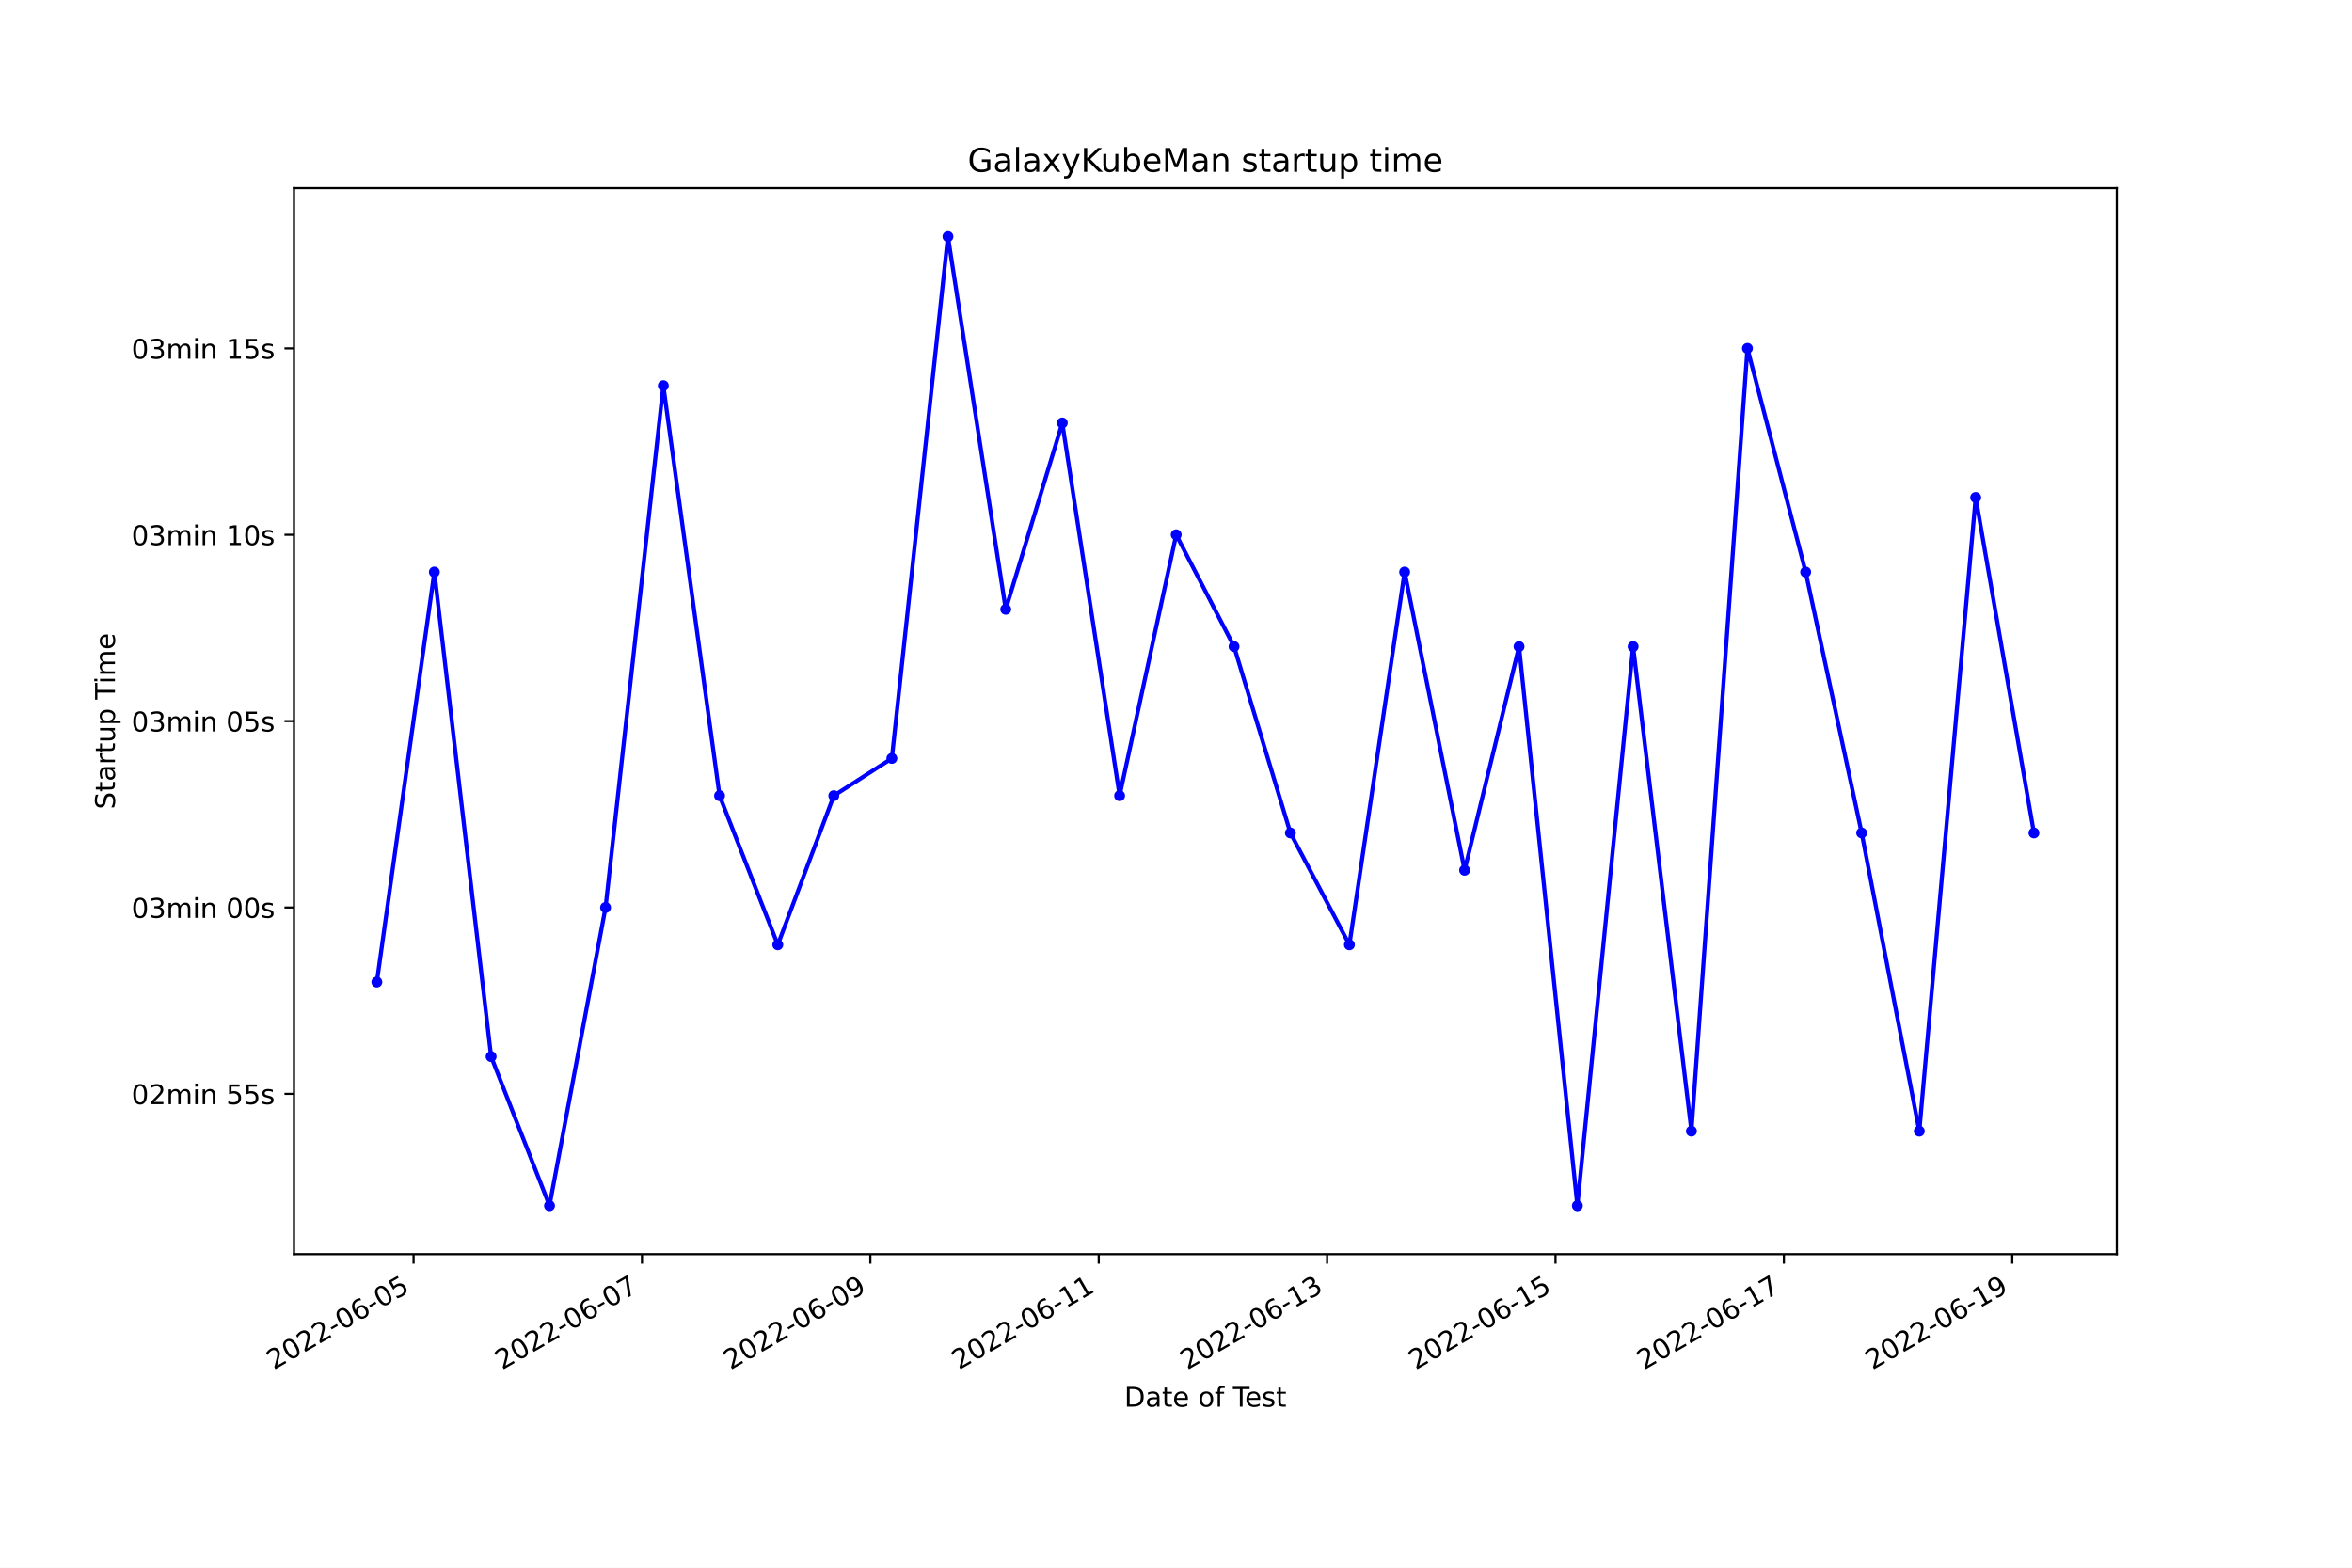
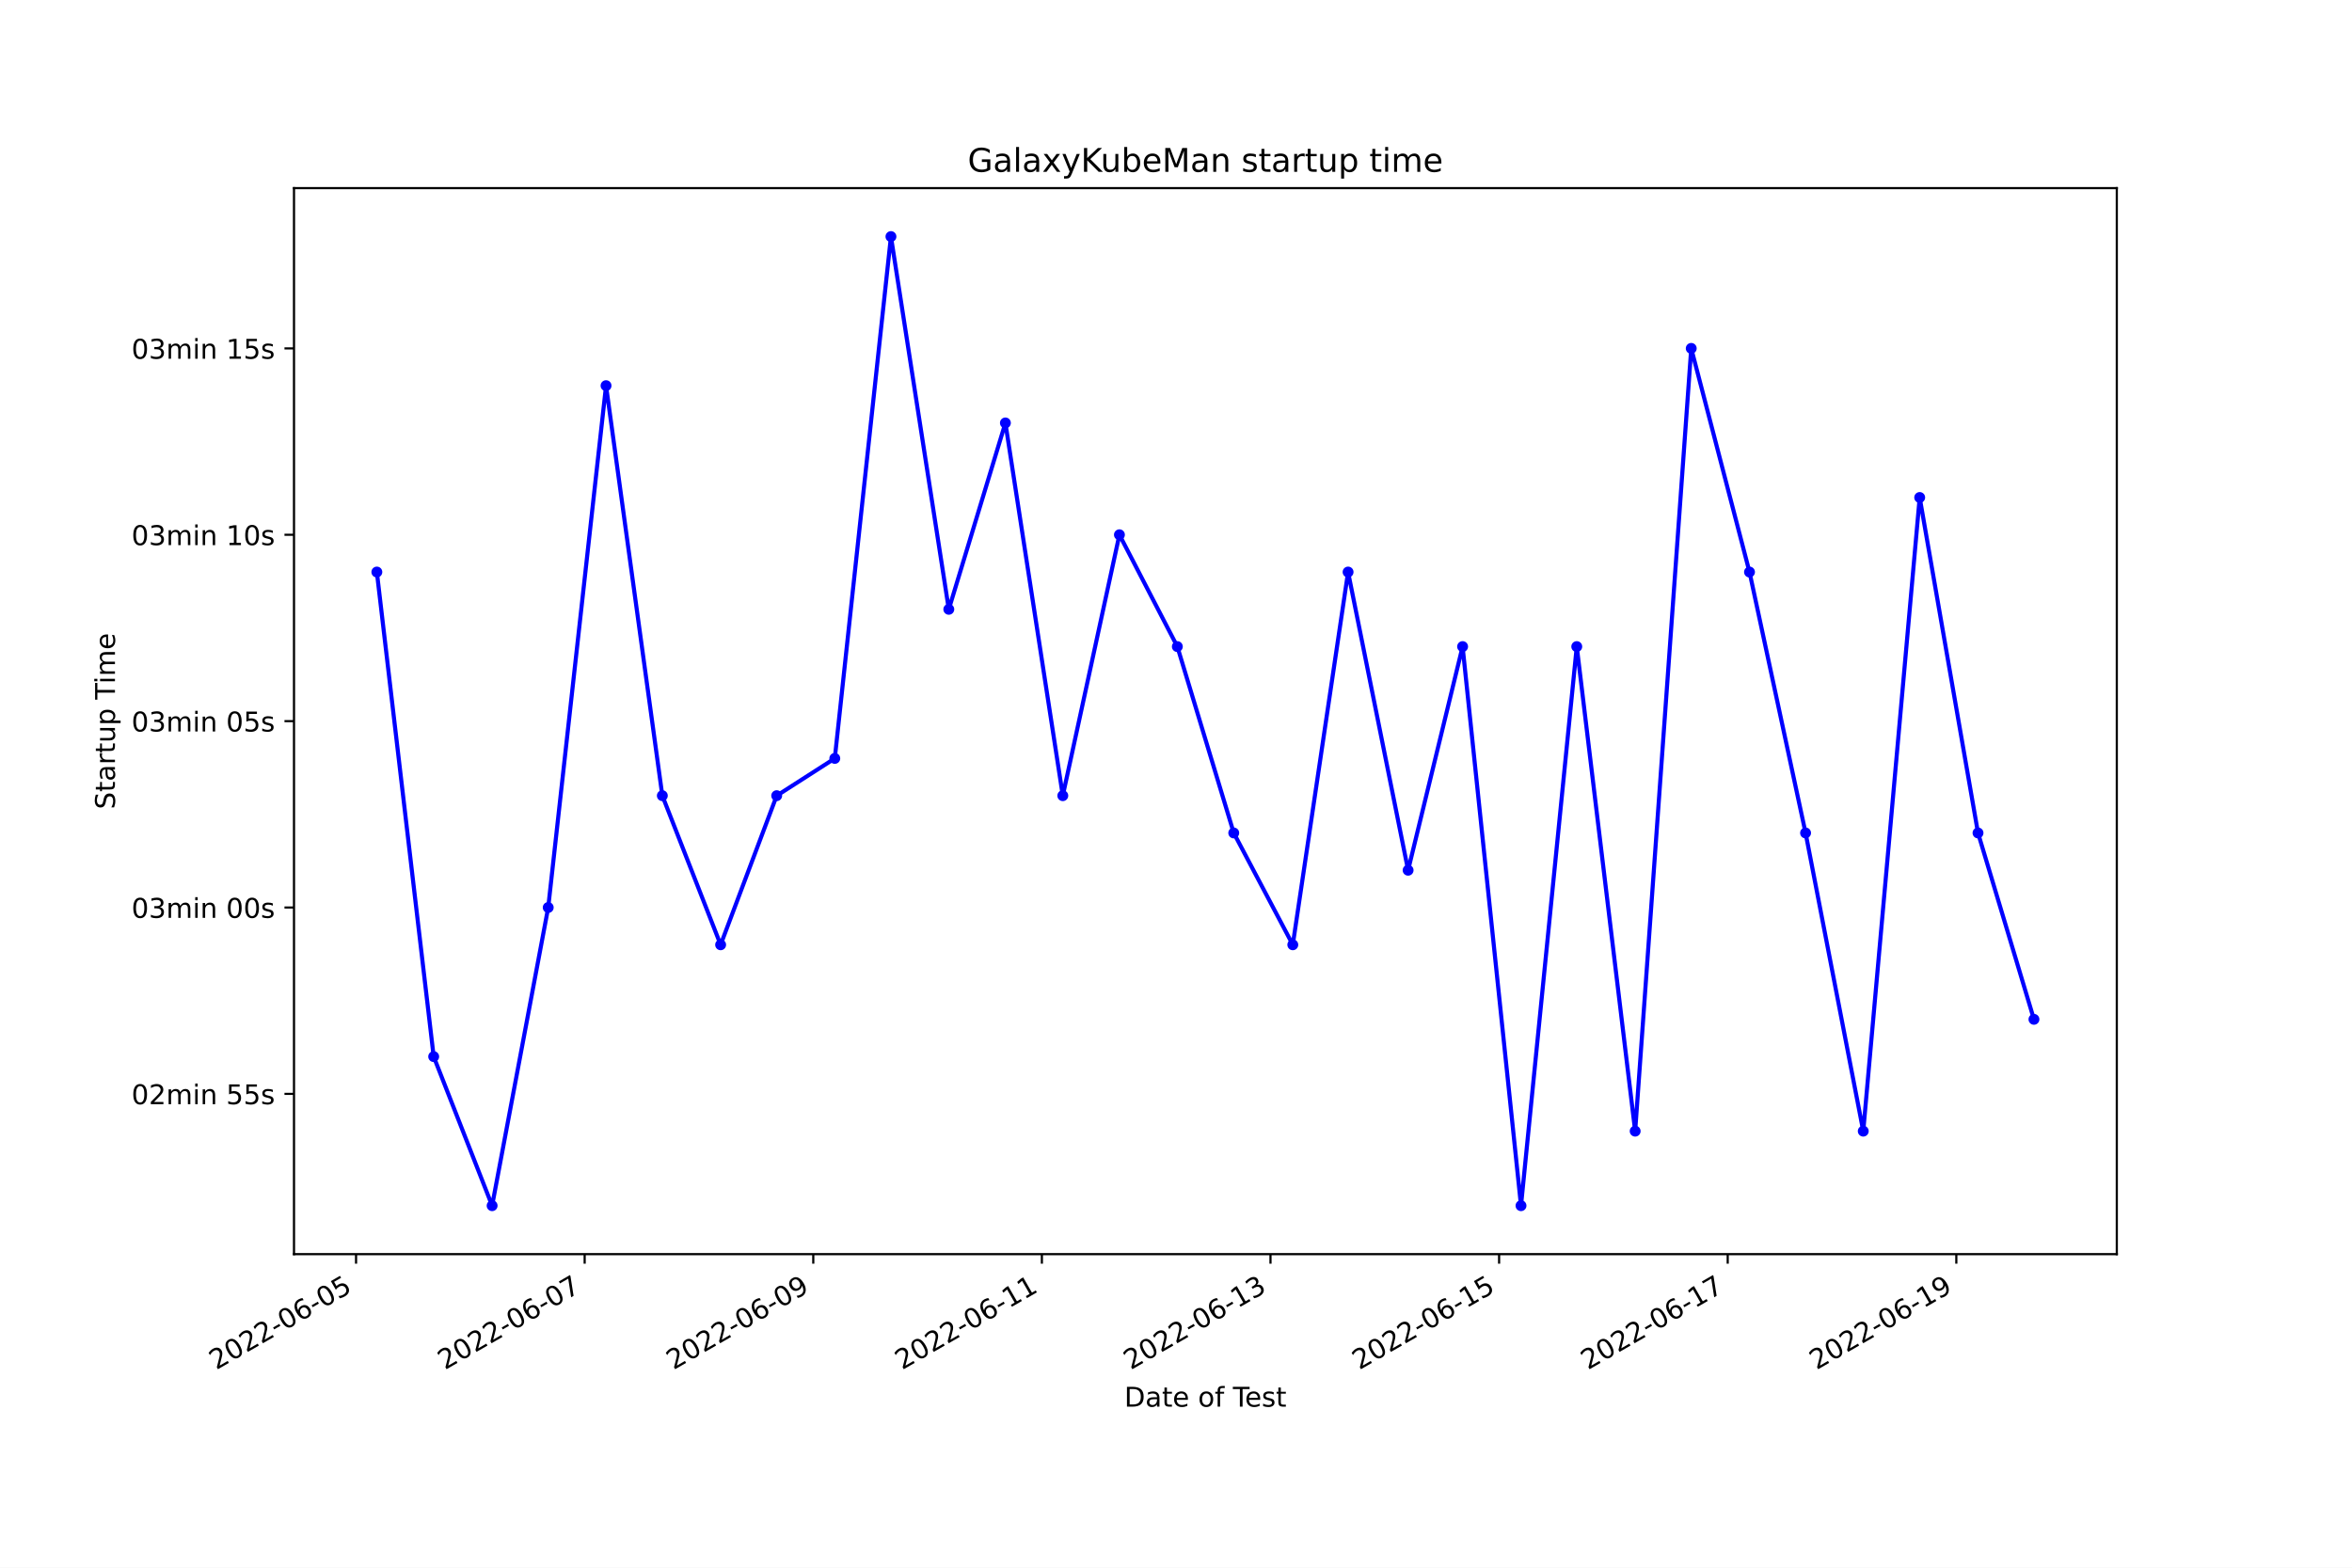
<svg xmlns="http://www.w3.org/2000/svg" xmlns:xlink="http://www.w3.org/1999/xlink" width="864pt" height="576pt" viewBox="0 0 864 576" version="1.1">
  <defs>
    <style type="text/css">*{stroke-linejoin: round; stroke-linecap: butt}</style>
  </defs>
  <g id="figure_1">
    <g id="patch_1">
      <path d="M 0 576  L 864 576  L 864 0  L 0 0  z " style="fill: #ffffff" />
    </g>
    <g id="axes_1">
      <g id="patch_2">
        <path d="M 108 460.8  L 777.6 460.8  L 777.6 69.12  L 108 69.12  z " style="fill: #ffffff" />
      </g>
      <g id="matplotlib.axis_1">
        <g id="xtick_1">
          <g id="line2d_1">
            <defs>
-               <path id="ma4896a0c4b" d="M 0 0  L 0 3.5  " style="stroke: #000000; stroke-width: 0.8" />
+               <path id="m09d4aee0cc" d="M 0 0  L 0 3.5  " style="stroke: #000000; stroke-width: 0.8" />
            </defs>
            <g>
-               <use xlink:href="#ma4896a0c4b" x="151.924" y="460.8" style="stroke: #000000; stroke-width: 0.8" />
+               <use xlink:href="#m09d4aee0cc" x="130.795" y="460.8" style="stroke: #000000; stroke-width: 0.8" />
            </g>
          </g>
          <g id="text_1">
-             <g transform="translate(100.5545 503.4383)rotate(-30)scale(0.1 -0.1)">
+             <g transform="translate(79.4257 503.4383)rotate(-30)scale(0.1 -0.1)">
              <defs>
                <path id="DejaVuSans-32" d="M 1228 531  L 3431 531  L 3431 0  L 469 0  L 469 531  Q 828 903 1448 1529  Q 2069 2156 2228 2338  Q 2531 2678 2651 2914  Q 2772 3150 2772 3378  Q 2772 3750 2511 3984  Q 2250 4219 1831 4219  Q 1534 4219 1204 4116  Q 875 4013 500 3803  L 500 4441  Q 881 4594 1212 4672  Q 1544 4750 1819 4750  Q 2544 4750 2975 4387  Q 3406 4025 3406 3419  Q 3406 3131 3298 2873  Q 3191 2616 2906 2266  Q 2828 2175 2409 1742  Q 1991 1309 1228 531  z " transform="scale(0.015625)" />
                <path id="DejaVuSans-30" d="M 2034 4250  Q 1547 4250 1301 3770  Q 1056 3291 1056 2328  Q 1056 1369 1301 889  Q 1547 409 2034 409  Q 2525 409 2770 889  Q 3016 1369 3016 2328  Q 3016 3291 2770 3770  Q 2525 4250 2034 4250  z M 2034 4750  Q 2819 4750 3233 4129  Q 3647 3509 3647 2328  Q 3647 1150 3233 529  Q 2819 -91 2034 -91  Q 1250 -91 836 529  Q 422 1150 422 2328  Q 422 3509 836 4129  Q 1250 4750 2034 4750  z " transform="scale(0.015625)" />
                <path id="DejaVuSans-2d" d="M 313 2009  L 1997 2009  L 1997 1497  L 313 1497  L 313 2009  z " transform="scale(0.015625)" />
                <path id="DejaVuSans-36" d="M 2113 2584  Q 1688 2584 1439 2293  Q 1191 2003 1191 1497  Q 1191 994 1439 701  Q 1688 409 2113 409  Q 2538 409 2786 701  Q 3034 994 3034 1497  Q 3034 2003 2786 2293  Q 2538 2584 2113 2584  z M 3366 4563  L 3366 3988  Q 3128 4100 2886 4159  Q 2644 4219 2406 4219  Q 1781 4219 1451 3797  Q 1122 3375 1075 2522  Q 1259 2794 1537 2939  Q 1816 3084 2150 3084  Q 2853 3084 3261 2657  Q 3669 2231 3669 1497  Q 3669 778 3244 343  Q 2819 -91 2113 -91  Q 1303 -91 875 529  Q 447 1150 447 2328  Q 447 3434 972 4092  Q 1497 4750 2381 4750  Q 2619 4750 2861 4703  Q 3103 4656 3366 4563  z " transform="scale(0.015625)" />
                <path id="DejaVuSans-35" d="M 691 4666  L 3169 4666  L 3169 4134  L 1269 4134  L 1269 2991  Q 1406 3038 1543 3061  Q 1681 3084 1819 3084  Q 2600 3084 3056 2656  Q 3513 2228 3513 1497  Q 3513 744 3044 326  Q 2575 -91 1722 -91  Q 1428 -91 1123 -41  Q 819 9 494 109  L 494 744  Q 775 591 1075 516  Q 1375 441 1709 441  Q 2250 441 2565 725  Q 2881 1009 2881 1497  Q 2881 1984 2565 2268  Q 2250 2553 1709 2553  Q 1456 2553 1204 2497  Q 953 2441 691 2322  L 691 4666  z " transform="scale(0.015625)" />
              </defs>
              <use xlink:href="#DejaVuSans-32" />
              <use xlink:href="#DejaVuSans-30" x="63.623" />
              <use xlink:href="#DejaVuSans-32" x="127.246" />
              <use xlink:href="#DejaVuSans-32" x="190.869" />
              <use xlink:href="#DejaVuSans-2d" x="254.492" />
              <use xlink:href="#DejaVuSans-30" x="290.576" />
              <use xlink:href="#DejaVuSans-36" x="354.199" />
              <use xlink:href="#DejaVuSans-2d" x="417.822" />
              <use xlink:href="#DejaVuSans-30" x="453.906" />
              <use xlink:href="#DejaVuSans-35" x="517.529" />
            </g>
          </g>
        </g>
        <g id="xtick_2">
          <g id="line2d_2">
            <g>
-               <use xlink:href="#ma4896a0c4b" x="235.821" y="460.8" style="stroke: #000000; stroke-width: 0.8" />
+               <use xlink:href="#m09d4aee0cc" x="214.774" y="460.8" style="stroke: #000000; stroke-width: 0.8" />
            </g>
          </g>
          <g id="text_2">
-             <g transform="translate(184.4512 503.4383)rotate(-30)scale(0.1 -0.1)">
+             <g transform="translate(163.4046 503.4383)rotate(-30)scale(0.1 -0.1)">
              <defs>
                <path id="DejaVuSans-37" d="M 525 4666  L 3525 4666  L 3525 4397  L 1831 0  L 1172 0  L 2766 4134  L 525 4134  L 525 4666  z " transform="scale(0.015625)" />
              </defs>
              <use xlink:href="#DejaVuSans-32" />
              <use xlink:href="#DejaVuSans-30" x="63.623" />
              <use xlink:href="#DejaVuSans-32" x="127.246" />
              <use xlink:href="#DejaVuSans-32" x="190.869" />
              <use xlink:href="#DejaVuSans-2d" x="254.492" />
              <use xlink:href="#DejaVuSans-30" x="290.576" />
              <use xlink:href="#DejaVuSans-36" x="354.199" />
              <use xlink:href="#DejaVuSans-2d" x="417.822" />
              <use xlink:href="#DejaVuSans-30" x="453.906" />
              <use xlink:href="#DejaVuSans-37" x="517.529" />
            </g>
          </g>
        </g>
        <g id="xtick_3">
          <g id="line2d_3">
            <g>
-               <use xlink:href="#ma4896a0c4b" x="319.717" y="460.8" style="stroke: #000000; stroke-width: 0.8" />
+               <use xlink:href="#m09d4aee0cc" x="298.753" y="460.8" style="stroke: #000000; stroke-width: 0.8" />
            </g>
          </g>
          <g id="text_3">
-             <g transform="translate(268.3478 503.4383)rotate(-30)scale(0.1 -0.1)">
+             <g transform="translate(247.3836 503.4383)rotate(-30)scale(0.1 -0.1)">
              <defs>
                <path id="DejaVuSans-39" d="M 703 97  L 703 672  Q 941 559 1184 500  Q 1428 441 1663 441  Q 2288 441 2617 861  Q 2947 1281 2994 2138  Q 2813 1869 2534 1725  Q 2256 1581 1919 1581  Q 1219 1581 811 2004  Q 403 2428 403 3163  Q 403 3881 828 4315  Q 1253 4750 1959 4750  Q 2769 4750 3195 4129  Q 3622 3509 3622 2328  Q 3622 1225 3098 567  Q 2575 -91 1691 -91  Q 1453 -91 1209 -44  Q 966 3 703 97  z M 1959 2075  Q 2384 2075 2632 2365  Q 2881 2656 2881 3163  Q 2881 3666 2632 3958  Q 2384 4250 1959 4250  Q 1534 4250 1286 3958  Q 1038 3666 1038 3163  Q 1038 2656 1286 2365  Q 1534 2075 1959 2075  z " transform="scale(0.015625)" />
              </defs>
              <use xlink:href="#DejaVuSans-32" />
              <use xlink:href="#DejaVuSans-30" x="63.623" />
              <use xlink:href="#DejaVuSans-32" x="127.246" />
              <use xlink:href="#DejaVuSans-32" x="190.869" />
              <use xlink:href="#DejaVuSans-2d" x="254.492" />
              <use xlink:href="#DejaVuSans-30" x="290.576" />
              <use xlink:href="#DejaVuSans-36" x="354.199" />
              <use xlink:href="#DejaVuSans-2d" x="417.822" />
              <use xlink:href="#DejaVuSans-30" x="453.906" />
              <use xlink:href="#DejaVuSans-39" x="517.529" />
            </g>
          </g>
        </g>
        <g id="xtick_4">
          <g id="line2d_4">
            <g>
-               <use xlink:href="#ma4896a0c4b" x="403.614" y="460.8" style="stroke: #000000; stroke-width: 0.8" />
+               <use xlink:href="#m09d4aee0cc" x="382.732" y="460.8" style="stroke: #000000; stroke-width: 0.8" />
            </g>
          </g>
          <g id="text_4">
-             <g transform="translate(352.2445 503.4383)rotate(-30)scale(0.1 -0.1)">
+             <g transform="translate(331.3625 503.4383)rotate(-30)scale(0.1 -0.1)">
              <defs>
                <path id="DejaVuSans-31" d="M 794 531  L 1825 531  L 1825 4091  L 703 3866  L 703 4441  L 1819 4666  L 2450 4666  L 2450 531  L 3481 531  L 3481 0  L 794 0  L 794 531  z " transform="scale(0.015625)" />
              </defs>
              <use xlink:href="#DejaVuSans-32" />
              <use xlink:href="#DejaVuSans-30" x="63.623" />
              <use xlink:href="#DejaVuSans-32" x="127.246" />
              <use xlink:href="#DejaVuSans-32" x="190.869" />
              <use xlink:href="#DejaVuSans-2d" x="254.492" />
              <use xlink:href="#DejaVuSans-30" x="290.576" />
              <use xlink:href="#DejaVuSans-36" x="354.199" />
              <use xlink:href="#DejaVuSans-2d" x="417.822" />
              <use xlink:href="#DejaVuSans-31" x="453.906" />
              <use xlink:href="#DejaVuSans-31" x="517.529" />
            </g>
          </g>
        </g>
        <g id="xtick_5">
          <g id="line2d_5">
            <g>
-               <use xlink:href="#ma4896a0c4b" x="487.511" y="460.8" style="stroke: #000000; stroke-width: 0.8" />
+               <use xlink:href="#m09d4aee0cc" x="466.711" y="460.8" style="stroke: #000000; stroke-width: 0.8" />
            </g>
          </g>
          <g id="text_5">
-             <g transform="translate(436.1412 503.4383)rotate(-30)scale(0.1 -0.1)">
+             <g transform="translate(415.3415 503.4383)rotate(-30)scale(0.1 -0.1)">
              <defs>
                <path id="DejaVuSans-33" d="M 2597 2516  Q 3050 2419 3304 2112  Q 3559 1806 3559 1356  Q 3559 666 3084 287  Q 2609 -91 1734 -91  Q 1441 -91 1130 -33  Q 819 25 488 141  L 488 750  Q 750 597 1062 519  Q 1375 441 1716 441  Q 2309 441 2620 675  Q 2931 909 2931 1356  Q 2931 1769 2642 2001  Q 2353 2234 1838 2234  L 1294 2234  L 1294 2753  L 1863 2753  Q 2328 2753 2575 2939  Q 2822 3125 2822 3475  Q 2822 3834 2567 4026  Q 2313 4219 1838 4219  Q 1578 4219 1281 4162  Q 984 4106 628 3988  L 628 4550  Q 988 4650 1302 4700  Q 1616 4750 1894 4750  Q 2613 4750 3031 4423  Q 3450 4097 3450 3541  Q 3450 3153 3228 2886  Q 3006 2619 2597 2516  z " transform="scale(0.015625)" />
              </defs>
              <use xlink:href="#DejaVuSans-32" />
              <use xlink:href="#DejaVuSans-30" x="63.623" />
              <use xlink:href="#DejaVuSans-32" x="127.246" />
              <use xlink:href="#DejaVuSans-32" x="190.869" />
              <use xlink:href="#DejaVuSans-2d" x="254.492" />
              <use xlink:href="#DejaVuSans-30" x="290.576" />
              <use xlink:href="#DejaVuSans-36" x="354.199" />
              <use xlink:href="#DejaVuSans-2d" x="417.822" />
              <use xlink:href="#DejaVuSans-31" x="453.906" />
              <use xlink:href="#DejaVuSans-33" x="517.529" />
            </g>
          </g>
        </g>
        <g id="xtick_6">
          <g id="line2d_6">
            <g>
-               <use xlink:href="#ma4896a0c4b" x="571.407" y="460.8" style="stroke: #000000; stroke-width: 0.8" />
+               <use xlink:href="#m09d4aee0cc" x="550.69" y="460.8" style="stroke: #000000; stroke-width: 0.8" />
            </g>
          </g>
          <g id="text_6">
-             <g transform="translate(520.0379 503.4383)rotate(-30)scale(0.1 -0.1)">
+             <g transform="translate(499.3204 503.4383)rotate(-30)scale(0.1 -0.1)">
              <use xlink:href="#DejaVuSans-32" />
              <use xlink:href="#DejaVuSans-30" x="63.623" />
              <use xlink:href="#DejaVuSans-32" x="127.246" />
              <use xlink:href="#DejaVuSans-32" x="190.869" />
              <use xlink:href="#DejaVuSans-2d" x="254.492" />
              <use xlink:href="#DejaVuSans-30" x="290.576" />
              <use xlink:href="#DejaVuSans-36" x="354.199" />
              <use xlink:href="#DejaVuSans-2d" x="417.822" />
              <use xlink:href="#DejaVuSans-31" x="453.906" />
              <use xlink:href="#DejaVuSans-35" x="517.529" />
            </g>
          </g>
        </g>
        <g id="xtick_7">
          <g id="line2d_7">
            <g>
-               <use xlink:href="#ma4896a0c4b" x="655.304" y="460.8" style="stroke: #000000; stroke-width: 0.8" />
+               <use xlink:href="#m09d4aee0cc" x="634.669" y="460.8" style="stroke: #000000; stroke-width: 0.8" />
            </g>
          </g>
          <g id="text_7">
-             <g transform="translate(603.9346 503.4383)rotate(-30)scale(0.1 -0.1)">
+             <g transform="translate(583.2993 503.4383)rotate(-30)scale(0.1 -0.1)">
              <use xlink:href="#DejaVuSans-32" />
              <use xlink:href="#DejaVuSans-30" x="63.623" />
              <use xlink:href="#DejaVuSans-32" x="127.246" />
              <use xlink:href="#DejaVuSans-32" x="190.869" />
              <use xlink:href="#DejaVuSans-2d" x="254.492" />
              <use xlink:href="#DejaVuSans-30" x="290.576" />
              <use xlink:href="#DejaVuSans-36" x="354.199" />
              <use xlink:href="#DejaVuSans-2d" x="417.822" />
              <use xlink:href="#DejaVuSans-31" x="453.906" />
              <use xlink:href="#DejaVuSans-37" x="517.529" />
            </g>
          </g>
        </g>
        <g id="xtick_8">
          <g id="line2d_8">
            <g>
-               <use xlink:href="#ma4896a0c4b" x="739.201" y="460.8" style="stroke: #000000; stroke-width: 0.8" />
+               <use xlink:href="#m09d4aee0cc" x="718.648" y="460.8" style="stroke: #000000; stroke-width: 0.8" />
            </g>
          </g>
          <g id="text_8">
-             <g transform="translate(687.8313 503.4383)rotate(-30)scale(0.1 -0.1)">
+             <g transform="translate(667.2783 503.4383)rotate(-30)scale(0.1 -0.1)">
              <use xlink:href="#DejaVuSans-32" />
              <use xlink:href="#DejaVuSans-30" x="63.623" />
              <use xlink:href="#DejaVuSans-32" x="127.246" />
              <use xlink:href="#DejaVuSans-32" x="190.869" />
              <use xlink:href="#DejaVuSans-2d" x="254.492" />
              <use xlink:href="#DejaVuSans-30" x="290.576" />
              <use xlink:href="#DejaVuSans-36" x="354.199" />
              <use xlink:href="#DejaVuSans-2d" x="417.822" />
              <use xlink:href="#DejaVuSans-31" x="453.906" />
              <use xlink:href="#DejaVuSans-39" x="517.529" />
            </g>
          </g>
        </g>
        <g id="text_9">
          <g transform="translate(413.0063 516.8378)scale(0.1 -0.1)">
            <defs>
              <path id="DejaVuSans-44" d="M 1259 4147  L 1259 519  L 2022 519  Q 2988 519 3436 956  Q 3884 1394 3884 2338  Q 3884 3275 3436 3711  Q 2988 4147 2022 4147  L 1259 4147  z M 628 4666  L 1925 4666  Q 3281 4666 3915 4102  Q 4550 3538 4550 2338  Q 4550 1131 3912 565  Q 3275 0 1925 0  L 628 0  L 628 4666  z " transform="scale(0.015625)" />
              <path id="DejaVuSans-61" d="M 2194 1759  Q 1497 1759 1228 1600  Q 959 1441 959 1056  Q 959 750 1161 570  Q 1363 391 1709 391  Q 2188 391 2477 730  Q 2766 1069 2766 1631  L 2766 1759  L 2194 1759  z M 3341 1997  L 3341 0  L 2766 0  L 2766 531  Q 2569 213 2275 61  Q 1981 -91 1556 -91  Q 1019 -91 701 211  Q 384 513 384 1019  Q 384 1609 779 1909  Q 1175 2209 1959 2209  L 2766 2209  L 2766 2266  Q 2766 2663 2505 2880  Q 2244 3097 1772 3097  Q 1472 3097 1187 3025  Q 903 2953 641 2809  L 641 3341  Q 956 3463 1253 3523  Q 1550 3584 1831 3584  Q 2591 3584 2966 3190  Q 3341 2797 3341 1997  z " transform="scale(0.015625)" />
              <path id="DejaVuSans-74" d="M 1172 4494  L 1172 3500  L 2356 3500  L 2356 3053  L 1172 3053  L 1172 1153  Q 1172 725 1289 603  Q 1406 481 1766 481  L 2356 481  L 2356 0  L 1766 0  Q 1100 0 847 248  Q 594 497 594 1153  L 594 3053  L 172 3053  L 172 3500  L 594 3500  L 594 4494  L 1172 4494  z " transform="scale(0.015625)" />
              <path id="DejaVuSans-65" d="M 3597 1894  L 3597 1613  L 953 1613  Q 991 1019 1311 708  Q 1631 397 2203 397  Q 2534 397 2845 478  Q 3156 559 3463 722  L 3463 178  Q 3153 47 2828 -22  Q 2503 -91 2169 -91  Q 1331 -91 842 396  Q 353 884 353 1716  Q 353 2575 817 3079  Q 1281 3584 2069 3584  Q 2775 3584 3186 3129  Q 3597 2675 3597 1894  z M 3022 2063  Q 3016 2534 2758 2815  Q 2500 3097 2075 3097  Q 1594 3097 1305 2825  Q 1016 2553 972 2059  L 3022 2063  z " transform="scale(0.015625)" />
              <path id="DejaVuSans-20" transform="scale(0.015625)" />
              <path id="DejaVuSans-6f" d="M 1959 3097  Q 1497 3097 1228 2736  Q 959 2375 959 1747  Q 959 1119 1226 758  Q 1494 397 1959 397  Q 2419 397 2687 759  Q 2956 1122 2956 1747  Q 2956 2369 2687 2733  Q 2419 3097 1959 3097  z M 1959 3584  Q 2709 3584 3137 3096  Q 3566 2609 3566 1747  Q 3566 888 3137 398  Q 2709 -91 1959 -91  Q 1206 -91 779 398  Q 353 888 353 1747  Q 353 2609 779 3096  Q 1206 3584 1959 3584  z " transform="scale(0.015625)" />
              <path id="DejaVuSans-66" d="M 2375 4863  L 2375 4384  L 1825 4384  Q 1516 4384 1395 4259  Q 1275 4134 1275 3809  L 1275 3500  L 2222 3500  L 2222 3053  L 1275 3053  L 1275 0  L 697 0  L 697 3053  L 147 3053  L 147 3500  L 697 3500  L 697 3744  Q 697 4328 969 4595  Q 1241 4863 1831 4863  L 2375 4863  z " transform="scale(0.015625)" />
              <path id="DejaVuSans-54" d="M -19 4666  L 3928 4666  L 3928 4134  L 2272 4134  L 2272 0  L 1638 0  L 1638 4134  L -19 4134  L -19 4666  z " transform="scale(0.015625)" />
              <path id="DejaVuSans-73" d="M 2834 3397  L 2834 2853  Q 2591 2978 2328 3040  Q 2066 3103 1784 3103  Q 1356 3103 1142 2972  Q 928 2841 928 2578  Q 928 2378 1081 2264  Q 1234 2150 1697 2047  L 1894 2003  Q 2506 1872 2764 1633  Q 3022 1394 3022 966  Q 3022 478 2636 193  Q 2250 -91 1575 -91  Q 1294 -91 989 -36  Q 684 19 347 128  L 347 722  Q 666 556 975 473  Q 1284 391 1588 391  Q 1994 391 2212 530  Q 2431 669 2431 922  Q 2431 1156 2273 1281  Q 2116 1406 1581 1522  L 1381 1569  Q 847 1681 609 1914  Q 372 2147 372 2553  Q 372 3047 722 3315  Q 1072 3584 1716 3584  Q 2034 3584 2315 3537  Q 2597 3491 2834 3397  z " transform="scale(0.015625)" />
            </defs>
            <use xlink:href="#DejaVuSans-44" />
            <use xlink:href="#DejaVuSans-61" x="77.002" />
            <use xlink:href="#DejaVuSans-74" x="138.281" />
            <use xlink:href="#DejaVuSans-65" x="177.49" />
            <use xlink:href="#DejaVuSans-20" x="239.014" />
            <use xlink:href="#DejaVuSans-6f" x="270.801" />
            <use xlink:href="#DejaVuSans-66" x="331.982" />
            <use xlink:href="#DejaVuSans-20" x="367.188" />
            <use xlink:href="#DejaVuSans-54" x="398.975" />
            <use xlink:href="#DejaVuSans-65" x="443.059" />
            <use xlink:href="#DejaVuSans-73" x="504.582" />
            <use xlink:href="#DejaVuSans-74" x="556.682" />
          </g>
        </g>
      </g>
      <g id="matplotlib.axis_2">
        <g id="ytick_1">
          <g id="line2d_9">
            <defs>
-               <path id="m09b268d331" d="M 0 0  L -3.5 0  " style="stroke: #000000; stroke-width: 0.8" />
+               <path id="mcd92cf07be" d="M 0 0  L -3.5 0  " style="stroke: #000000; stroke-width: 0.8" />
            </defs>
            <g>
-               <use xlink:href="#m09b268d331" x="108" y="401.911" style="stroke: #000000; stroke-width: 0.8" />
+               <use xlink:href="#mcd92cf07be" x="108" y="401.911" style="stroke: #000000; stroke-width: 0.8" />
            </g>
          </g>
          <g id="text_10">
            <g transform="translate(48.30625 405.7103)scale(0.1 -0.1)">
              <defs>
                <path id="DejaVuSans-6d" d="M 3328 2828  Q 3544 3216 3844 3400  Q 4144 3584 4550 3584  Q 5097 3584 5394 3201  Q 5691 2819 5691 2113  L 5691 0  L 5113 0  L 5113 2094  Q 5113 2597 4934 2840  Q 4756 3084 4391 3084  Q 3944 3084 3684 2787  Q 3425 2491 3425 1978  L 3425 0  L 2847 0  L 2847 2094  Q 2847 2600 2669 2842  Q 2491 3084 2119 3084  Q 1678 3084 1418 2786  Q 1159 2488 1159 1978  L 1159 0  L 581 0  L 581 3500  L 1159 3500  L 1159 2956  Q 1356 3278 1631 3431  Q 1906 3584 2284 3584  Q 2666 3584 2933 3390  Q 3200 3197 3328 2828  z " transform="scale(0.015625)" />
                <path id="DejaVuSans-69" d="M 603 3500  L 1178 3500  L 1178 0  L 603 0  L 603 3500  z M 603 4863  L 1178 4863  L 1178 4134  L 603 4134  L 603 4863  z " transform="scale(0.015625)" />
                <path id="DejaVuSans-6e" d="M 3513 2113  L 3513 0  L 2938 0  L 2938 2094  Q 2938 2591 2744 2837  Q 2550 3084 2163 3084  Q 1697 3084 1428 2787  Q 1159 2491 1159 1978  L 1159 0  L 581 0  L 581 3500  L 1159 3500  L 1159 2956  Q 1366 3272 1645 3428  Q 1925 3584 2291 3584  Q 2894 3584 3203 3211  Q 3513 2838 3513 2113  z " transform="scale(0.015625)" />
              </defs>
              <use xlink:href="#DejaVuSans-30" />
              <use xlink:href="#DejaVuSans-32" x="63.623" />
              <use xlink:href="#DejaVuSans-6d" x="127.246" />
              <use xlink:href="#DejaVuSans-69" x="224.658" />
              <use xlink:href="#DejaVuSans-6e" x="252.441" />
              <use xlink:href="#DejaVuSans-20" x="315.82" />
              <use xlink:href="#DejaVuSans-35" x="347.607" />
              <use xlink:href="#DejaVuSans-35" x="411.23" />
              <use xlink:href="#DejaVuSans-73" x="474.854" />
            </g>
          </g>
        </g>
        <g id="ytick_2">
          <g id="line2d_10">
            <g>
-               <use xlink:href="#m09b268d331" x="108" y="333.436" style="stroke: #000000; stroke-width: 0.8" />
+               <use xlink:href="#mcd92cf07be" x="108" y="333.436" style="stroke: #000000; stroke-width: 0.8" />
            </g>
          </g>
          <g id="text_11">
            <g transform="translate(48.30625 337.2347)scale(0.1 -0.1)">
              <use xlink:href="#DejaVuSans-30" />
              <use xlink:href="#DejaVuSans-33" x="63.623" />
              <use xlink:href="#DejaVuSans-6d" x="127.246" />
              <use xlink:href="#DejaVuSans-69" x="224.658" />
              <use xlink:href="#DejaVuSans-6e" x="252.441" />
              <use xlink:href="#DejaVuSans-20" x="315.82" />
              <use xlink:href="#DejaVuSans-30" x="347.607" />
              <use xlink:href="#DejaVuSans-30" x="411.23" />
              <use xlink:href="#DejaVuSans-73" x="474.854" />
            </g>
          </g>
        </g>
        <g id="ytick_3">
          <g id="line2d_11">
            <g>
-               <use xlink:href="#m09b268d331" x="108" y="264.96" style="stroke: #000000; stroke-width: 0.8" />
+               <use xlink:href="#mcd92cf07be" x="108" y="264.96" style="stroke: #000000; stroke-width: 0.8" />
            </g>
          </g>
          <g id="text_12">
            <g transform="translate(48.30625 268.7592)scale(0.1 -0.1)">
              <use xlink:href="#DejaVuSans-30" />
              <use xlink:href="#DejaVuSans-33" x="63.623" />
              <use xlink:href="#DejaVuSans-6d" x="127.246" />
              <use xlink:href="#DejaVuSans-69" x="224.658" />
              <use xlink:href="#DejaVuSans-6e" x="252.441" />
              <use xlink:href="#DejaVuSans-20" x="315.82" />
              <use xlink:href="#DejaVuSans-30" x="347.607" />
              <use xlink:href="#DejaVuSans-35" x="411.23" />
              <use xlink:href="#DejaVuSans-73" x="474.854" />
            </g>
          </g>
        </g>
        <g id="ytick_4">
          <g id="line2d_12">
            <g>
-               <use xlink:href="#m09b268d331" x="108" y="196.484" style="stroke: #000000; stroke-width: 0.8" />
+               <use xlink:href="#mcd92cf07be" x="108" y="196.484" style="stroke: #000000; stroke-width: 0.8" />
            </g>
          </g>
          <g id="text_13">
            <g transform="translate(48.30625 200.2837)scale(0.1 -0.1)">
              <use xlink:href="#DejaVuSans-30" />
              <use xlink:href="#DejaVuSans-33" x="63.623" />
              <use xlink:href="#DejaVuSans-6d" x="127.246" />
              <use xlink:href="#DejaVuSans-69" x="224.658" />
              <use xlink:href="#DejaVuSans-6e" x="252.441" />
              <use xlink:href="#DejaVuSans-20" x="315.82" />
              <use xlink:href="#DejaVuSans-31" x="347.607" />
              <use xlink:href="#DejaVuSans-30" x="411.23" />
              <use xlink:href="#DejaVuSans-73" x="474.854" />
            </g>
          </g>
        </g>
        <g id="ytick_5">
          <g id="line2d_13">
            <g>
-               <use xlink:href="#m09b268d331" x="108" y="128.009" style="stroke: #000000; stroke-width: 0.8" />
+               <use xlink:href="#mcd92cf07be" x="108" y="128.009" style="stroke: #000000; stroke-width: 0.8" />
            </g>
          </g>
          <g id="text_14">
            <g transform="translate(48.30625 131.8082)scale(0.1 -0.1)">
              <use xlink:href="#DejaVuSans-30" />
              <use xlink:href="#DejaVuSans-33" x="63.623" />
              <use xlink:href="#DejaVuSans-6d" x="127.246" />
              <use xlink:href="#DejaVuSans-69" x="224.658" />
              <use xlink:href="#DejaVuSans-6e" x="252.441" />
              <use xlink:href="#DejaVuSans-20" x="315.82" />
              <use xlink:href="#DejaVuSans-31" x="347.607" />
              <use xlink:href="#DejaVuSans-35" x="411.23" />
              <use xlink:href="#DejaVuSans-73" x="474.854" />
            </g>
          </g>
        </g>
        <g id="text_15">
          <g transform="translate(42.22656 297.3397)rotate(-90)scale(0.1 -0.1)">
            <defs>
              <path id="DejaVuSans-53" d="M 3425 4513  L 3425 3897  Q 3066 4069 2747 4153  Q 2428 4238 2131 4238  Q 1616 4238 1336 4038  Q 1056 3838 1056 3469  Q 1056 3159 1242 3001  Q 1428 2844 1947 2747  L 2328 2669  Q 3034 2534 3370 2195  Q 3706 1856 3706 1288  Q 3706 609 3251 259  Q 2797 -91 1919 -91  Q 1588 -91 1214 -16  Q 841 59 441 206  L 441 856  Q 825 641 1194 531  Q 1563 422 1919 422  Q 2459 422 2753 634  Q 3047 847 3047 1241  Q 3047 1584 2836 1778  Q 2625 1972 2144 2069  L 1759 2144  Q 1053 2284 737 2584  Q 422 2884 422 3419  Q 422 4038 858 4394  Q 1294 4750 2059 4750  Q 2388 4750 2728 4690  Q 3069 4631 3425 4513  z " transform="scale(0.015625)" />
              <path id="DejaVuSans-72" d="M 2631 2963  Q 2534 3019 2420 3045  Q 2306 3072 2169 3072  Q 1681 3072 1420 2755  Q 1159 2438 1159 1844  L 1159 0  L 581 0  L 581 3500  L 1159 3500  L 1159 2956  Q 1341 3275 1631 3429  Q 1922 3584 2338 3584  Q 2397 3584 2469 3576  Q 2541 3569 2628 3553  L 2631 2963  z " transform="scale(0.015625)" />
              <path id="DejaVuSans-75" d="M 544 1381  L 544 3500  L 1119 3500  L 1119 1403  Q 1119 906 1312 657  Q 1506 409 1894 409  Q 2359 409 2629 706  Q 2900 1003 2900 1516  L 2900 3500  L 3475 3500  L 3475 0  L 2900 0  L 2900 538  Q 2691 219 2414 64  Q 2138 -91 1772 -91  Q 1169 -91 856 284  Q 544 659 544 1381  z M 1991 3584  L 1991 3584  z " transform="scale(0.015625)" />
              <path id="DejaVuSans-70" d="M 1159 525  L 1159 -1331  L 581 -1331  L 581 3500  L 1159 3500  L 1159 2969  Q 1341 3281 1617 3432  Q 1894 3584 2278 3584  Q 2916 3584 3314 3078  Q 3713 2572 3713 1747  Q 3713 922 3314 415  Q 2916 -91 2278 -91  Q 1894 -91 1617 61  Q 1341 213 1159 525  z M 3116 1747  Q 3116 2381 2855 2742  Q 2594 3103 2138 3103  Q 1681 3103 1420 2742  Q 1159 2381 1159 1747  Q 1159 1113 1420 752  Q 1681 391 2138 391  Q 2594 391 2855 752  Q 3116 1113 3116 1747  z " transform="scale(0.015625)" />
            </defs>
            <use xlink:href="#DejaVuSans-53" />
            <use xlink:href="#DejaVuSans-74" x="63.477" />
            <use xlink:href="#DejaVuSans-61" x="102.686" />
            <use xlink:href="#DejaVuSans-72" x="163.965" />
            <use xlink:href="#DejaVuSans-74" x="205.078" />
            <use xlink:href="#DejaVuSans-75" x="244.287" />
            <use xlink:href="#DejaVuSans-70" x="307.666" />
            <use xlink:href="#DejaVuSans-20" x="371.143" />
            <use xlink:href="#DejaVuSans-54" x="402.93" />
            <use xlink:href="#DejaVuSans-69" x="460.889" />
            <use xlink:href="#DejaVuSans-6d" x="488.672" />
            <use xlink:href="#DejaVuSans-65" x="586.084" />
          </g>
        </g>
      </g>
      <g id="line2d_14">
-         <path d="M 747.164 306.045  L 725.759 182.789  L 705.049 415.606  L 683.879 306.045  L 663.304 210.18  L 641.919 128.009  L 621.342 415.606  L 599.909 237.57  L 579.446 442.996  L 558.014 237.57  L 538.016 319.74  L 515.987 210.18  L 495.698 347.131  L 474.026 306.045  L 453.325 237.57  L 432.07 196.484  L 411.29 292.35  L 390.227 155.399  L 369.457 223.875  L 348.223 86.924  L 327.615 278.655  L 306.297 292.35  L 285.72 347.131  L 264.326 292.35  L 243.669 141.704  L 222.448 333.436  L 201.86 442.996  L 180.412 388.216  L 159.558 210.18  L 138.436 360.826  " clip-path="url(#pc3b46904de)" style="fill: none; stroke: #0000ff; stroke-width: 1.5; stroke-linecap: square" />
+         <path d="M 747.164 374.521  L 726.618 306.045  L 705.193 182.789  L 684.462 415.606  L 663.272 306.045  L 642.676 210.18  L 621.271 128.009  L 600.674 415.606  L 579.219 237.57  L 558.737 442.996  L 537.283 237.57  L 517.265 319.74  L 495.215 210.18  L 474.906 347.131  L 453.213 306.045  L 432.491 237.57  L 411.216 196.484  L 390.416 292.35  L 369.332 155.399  L 348.541 223.875  L 327.287 86.924  L 306.658 278.655  L 285.32 292.35  L 264.722 347.131  L 243.307 292.35  L 222.63 141.704  L 201.388 333.436  L 180.78 442.996  L 159.312 388.216  L 138.436 210.18  " clip-path="url(#p3a72b7ed06)" style="fill: none; stroke: #0000ff; stroke-width: 1.5; stroke-linecap: square" />
        <defs>
-           <path id="mefa5e635a0" d="M 0 1.5  C 0.398 1.5 0.779 1.342 1.061 1.061  C 1.342 0.779 1.5 0.398 1.5 0  C 1.5 -0.398 1.342 -0.779 1.061 -1.061  C 0.779 -1.342 0.398 -1.5 0 -1.5  C -0.398 -1.5 -0.779 -1.342 -1.061 -1.061  C -1.342 -0.779 -1.5 -0.398 -1.5 0  C -1.5 0.398 -1.342 0.779 -1.061 1.061  C -0.779 1.342 -0.398 1.5 0 1.5  z " style="stroke: #0000ff" />
+           <path id="me12fdfc862" d="M 0 1.5  C 0.398 1.5 0.779 1.342 1.061 1.061  C 1.342 0.779 1.5 0.398 1.5 0  C 1.5 -0.398 1.342 -0.779 1.061 -1.061  C 0.779 -1.342 0.398 -1.5 0 -1.5  C -0.398 -1.5 -0.779 -1.342 -1.061 -1.061  C -1.342 -0.779 -1.5 -0.398 -1.5 0  C -1.5 0.398 -1.342 0.779 -1.061 1.061  C -0.779 1.342 -0.398 1.5 0 1.5  z " style="stroke: #0000ff" />
        </defs>
-         <g clip-path="url(#pc3b46904de)">
-           <use xlink:href="#mefa5e635a0" x="747.164" y="306.045" style="fill: #0000ff; stroke: #0000ff" />
-           <use xlink:href="#mefa5e635a0" x="725.759" y="182.789" style="fill: #0000ff; stroke: #0000ff" />
-           <use xlink:href="#mefa5e635a0" x="705.049" y="415.606" style="fill: #0000ff; stroke: #0000ff" />
-           <use xlink:href="#mefa5e635a0" x="683.879" y="306.045" style="fill: #0000ff; stroke: #0000ff" />
-           <use xlink:href="#mefa5e635a0" x="663.304" y="210.18" style="fill: #0000ff; stroke: #0000ff" />
-           <use xlink:href="#mefa5e635a0" x="641.919" y="128.009" style="fill: #0000ff; stroke: #0000ff" />
-           <use xlink:href="#mefa5e635a0" x="621.342" y="415.606" style="fill: #0000ff; stroke: #0000ff" />
-           <use xlink:href="#mefa5e635a0" x="599.909" y="237.57" style="fill: #0000ff; stroke: #0000ff" />
-           <use xlink:href="#mefa5e635a0" x="579.446" y="442.996" style="fill: #0000ff; stroke: #0000ff" />
-           <use xlink:href="#mefa5e635a0" x="558.014" y="237.57" style="fill: #0000ff; stroke: #0000ff" />
-           <use xlink:href="#mefa5e635a0" x="538.016" y="319.74" style="fill: #0000ff; stroke: #0000ff" />
-           <use xlink:href="#mefa5e635a0" x="515.987" y="210.18" style="fill: #0000ff; stroke: #0000ff" />
-           <use xlink:href="#mefa5e635a0" x="495.698" y="347.131" style="fill: #0000ff; stroke: #0000ff" />
-           <use xlink:href="#mefa5e635a0" x="474.026" y="306.045" style="fill: #0000ff; stroke: #0000ff" />
-           <use xlink:href="#mefa5e635a0" x="453.325" y="237.57" style="fill: #0000ff; stroke: #0000ff" />
-           <use xlink:href="#mefa5e635a0" x="432.07" y="196.484" style="fill: #0000ff; stroke: #0000ff" />
-           <use xlink:href="#mefa5e635a0" x="411.29" y="292.35" style="fill: #0000ff; stroke: #0000ff" />
-           <use xlink:href="#mefa5e635a0" x="390.227" y="155.399" style="fill: #0000ff; stroke: #0000ff" />
-           <use xlink:href="#mefa5e635a0" x="369.457" y="223.875" style="fill: #0000ff; stroke: #0000ff" />
-           <use xlink:href="#mefa5e635a0" x="348.223" y="86.924" style="fill: #0000ff; stroke: #0000ff" />
-           <use xlink:href="#mefa5e635a0" x="327.615" y="278.655" style="fill: #0000ff; stroke: #0000ff" />
-           <use xlink:href="#mefa5e635a0" x="306.297" y="292.35" style="fill: #0000ff; stroke: #0000ff" />
-           <use xlink:href="#mefa5e635a0" x="285.72" y="347.131" style="fill: #0000ff; stroke: #0000ff" />
-           <use xlink:href="#mefa5e635a0" x="264.326" y="292.35" style="fill: #0000ff; stroke: #0000ff" />
-           <use xlink:href="#mefa5e635a0" x="243.669" y="141.704" style="fill: #0000ff; stroke: #0000ff" />
-           <use xlink:href="#mefa5e635a0" x="222.448" y="333.436" style="fill: #0000ff; stroke: #0000ff" />
-           <use xlink:href="#mefa5e635a0" x="201.86" y="442.996" style="fill: #0000ff; stroke: #0000ff" />
-           <use xlink:href="#mefa5e635a0" x="180.412" y="388.216" style="fill: #0000ff; stroke: #0000ff" />
-           <use xlink:href="#mefa5e635a0" x="159.558" y="210.18" style="fill: #0000ff; stroke: #0000ff" />
-           <use xlink:href="#mefa5e635a0" x="138.436" y="360.826" style="fill: #0000ff; stroke: #0000ff" />
+         <g clip-path="url(#p3a72b7ed06)">
+           <use xlink:href="#me12fdfc862" x="747.164" y="374.521" style="fill: #0000ff; stroke: #0000ff" />
+           <use xlink:href="#me12fdfc862" x="726.618" y="306.045" style="fill: #0000ff; stroke: #0000ff" />
+           <use xlink:href="#me12fdfc862" x="705.193" y="182.789" style="fill: #0000ff; stroke: #0000ff" />
+           <use xlink:href="#me12fdfc862" x="684.462" y="415.606" style="fill: #0000ff; stroke: #0000ff" />
+           <use xlink:href="#me12fdfc862" x="663.272" y="306.045" style="fill: #0000ff; stroke: #0000ff" />
+           <use xlink:href="#me12fdfc862" x="642.676" y="210.18" style="fill: #0000ff; stroke: #0000ff" />
+           <use xlink:href="#me12fdfc862" x="621.271" y="128.009" style="fill: #0000ff; stroke: #0000ff" />
+           <use xlink:href="#me12fdfc862" x="600.674" y="415.606" style="fill: #0000ff; stroke: #0000ff" />
+           <use xlink:href="#me12fdfc862" x="579.219" y="237.57" style="fill: #0000ff; stroke: #0000ff" />
+           <use xlink:href="#me12fdfc862" x="558.737" y="442.996" style="fill: #0000ff; stroke: #0000ff" />
+           <use xlink:href="#me12fdfc862" x="537.283" y="237.57" style="fill: #0000ff; stroke: #0000ff" />
+           <use xlink:href="#me12fdfc862" x="517.265" y="319.74" style="fill: #0000ff; stroke: #0000ff" />
+           <use xlink:href="#me12fdfc862" x="495.215" y="210.18" style="fill: #0000ff; stroke: #0000ff" />
+           <use xlink:href="#me12fdfc862" x="474.906" y="347.131" style="fill: #0000ff; stroke: #0000ff" />
+           <use xlink:href="#me12fdfc862" x="453.213" y="306.045" style="fill: #0000ff; stroke: #0000ff" />
+           <use xlink:href="#me12fdfc862" x="432.491" y="237.57" style="fill: #0000ff; stroke: #0000ff" />
+           <use xlink:href="#me12fdfc862" x="411.216" y="196.484" style="fill: #0000ff; stroke: #0000ff" />
+           <use xlink:href="#me12fdfc862" x="390.416" y="292.35" style="fill: #0000ff; stroke: #0000ff" />
+           <use xlink:href="#me12fdfc862" x="369.332" y="155.399" style="fill: #0000ff; stroke: #0000ff" />
+           <use xlink:href="#me12fdfc862" x="348.541" y="223.875" style="fill: #0000ff; stroke: #0000ff" />
+           <use xlink:href="#me12fdfc862" x="327.287" y="86.924" style="fill: #0000ff; stroke: #0000ff" />
+           <use xlink:href="#me12fdfc862" x="306.658" y="278.655" style="fill: #0000ff; stroke: #0000ff" />
+           <use xlink:href="#me12fdfc862" x="285.32" y="292.35" style="fill: #0000ff; stroke: #0000ff" />
+           <use xlink:href="#me12fdfc862" x="264.722" y="347.131" style="fill: #0000ff; stroke: #0000ff" />
+           <use xlink:href="#me12fdfc862" x="243.307" y="292.35" style="fill: #0000ff; stroke: #0000ff" />
+           <use xlink:href="#me12fdfc862" x="222.63" y="141.704" style="fill: #0000ff; stroke: #0000ff" />
+           <use xlink:href="#me12fdfc862" x="201.388" y="333.436" style="fill: #0000ff; stroke: #0000ff" />
+           <use xlink:href="#me12fdfc862" x="180.78" y="442.996" style="fill: #0000ff; stroke: #0000ff" />
+           <use xlink:href="#me12fdfc862" x="159.312" y="388.216" style="fill: #0000ff; stroke: #0000ff" />
+           <use xlink:href="#me12fdfc862" x="138.436" y="210.18" style="fill: #0000ff; stroke: #0000ff" />
        </g>
      </g>
      <g id="patch_3">
        <path d="M 108 460.8  L 108 69.12  " style="fill: none; stroke: #000000; stroke-width: 0.8; stroke-linejoin: miter; stroke-linecap: square" />
      </g>
      <g id="patch_4">
        <path d="M 777.6 460.8  L 777.6 69.12  " style="fill: none; stroke: #000000; stroke-width: 0.8; stroke-linejoin: miter; stroke-linecap: square" />
      </g>
      <g id="patch_5">
        <path d="M 108 460.8  L 777.6 460.8  " style="fill: none; stroke: #000000; stroke-width: 0.8; stroke-linejoin: miter; stroke-linecap: square" />
      </g>
      <g id="patch_6">
        <path d="M 108 69.12  L 777.6 69.12  " style="fill: none; stroke: #000000; stroke-width: 0.8; stroke-linejoin: miter; stroke-linecap: square" />
      </g>
      <g id="text_16">
        <g transform="translate(355.4794 63.12)scale(0.12 -0.12)">
          <defs>
            <path id="DejaVuSans-47" d="M 3809 666  L 3809 1919  L 2778 1919  L 2778 2438  L 4434 2438  L 4434 434  Q 4069 175 3628 42  Q 3188 -91 2688 -91  Q 1594 -91 976 548  Q 359 1188 359 2328  Q 359 3472 976 4111  Q 1594 4750 2688 4750  Q 3144 4750 3555 4637  Q 3966 4525 4313 4306  L 4313 3634  Q 3963 3931 3569 4081  Q 3175 4231 2741 4231  Q 1884 4231 1454 3753  Q 1025 3275 1025 2328  Q 1025 1384 1454 906  Q 1884 428 2741 428  Q 3075 428 3337 486  Q 3600 544 3809 666  z " transform="scale(0.015625)" />
            <path id="DejaVuSans-6c" d="M 603 4863  L 1178 4863  L 1178 0  L 603 0  L 603 4863  z " transform="scale(0.015625)" />
            <path id="DejaVuSans-78" d="M 3513 3500  L 2247 1797  L 3578 0  L 2900 0  L 1881 1375  L 863 0  L 184 0  L 1544 1831  L 300 3500  L 978 3500  L 1906 2253  L 2834 3500  L 3513 3500  z " transform="scale(0.015625)" />
            <path id="DejaVuSans-79" d="M 2059 -325  Q 1816 -950 1584 -1140  Q 1353 -1331 966 -1331  L 506 -1331  L 506 -850  L 844 -850  Q 1081 -850 1212 -737  Q 1344 -625 1503 -206  L 1606 56  L 191 3500  L 800 3500  L 1894 763  L 2988 3500  L 3597 3500  L 2059 -325  z " transform="scale(0.015625)" />
            <path id="DejaVuSans-4b" d="M 628 4666  L 1259 4666  L 1259 2694  L 3353 4666  L 4166 4666  L 1850 2491  L 4331 0  L 3500 0  L 1259 2247  L 1259 0  L 628 0  L 628 4666  z " transform="scale(0.015625)" />
            <path id="DejaVuSans-62" d="M 3116 1747  Q 3116 2381 2855 2742  Q 2594 3103 2138 3103  Q 1681 3103 1420 2742  Q 1159 2381 1159 1747  Q 1159 1113 1420 752  Q 1681 391 2138 391  Q 2594 391 2855 752  Q 3116 1113 3116 1747  z M 1159 2969  Q 1341 3281 1617 3432  Q 1894 3584 2278 3584  Q 2916 3584 3314 3078  Q 3713 2572 3713 1747  Q 3713 922 3314 415  Q 2916 -91 2278 -91  Q 1894 -91 1617 61  Q 1341 213 1159 525  L 1159 0  L 581 0  L 581 4863  L 1159 4863  L 1159 2969  z " transform="scale(0.015625)" />
            <path id="DejaVuSans-4d" d="M 628 4666  L 1569 4666  L 2759 1491  L 3956 4666  L 4897 4666  L 4897 0  L 4281 0  L 4281 4097  L 3078 897  L 2444 897  L 1241 4097  L 1241 0  L 628 0  L 628 4666  z " transform="scale(0.015625)" />
          </defs>
          <use xlink:href="#DejaVuSans-47" />
          <use xlink:href="#DejaVuSans-61" x="77.49" />
          <use xlink:href="#DejaVuSans-6c" x="138.77" />
          <use xlink:href="#DejaVuSans-61" x="166.553" />
          <use xlink:href="#DejaVuSans-78" x="227.832" />
          <use xlink:href="#DejaVuSans-79" x="287.012" />
          <use xlink:href="#DejaVuSans-4b" x="346.191" />
          <use xlink:href="#DejaVuSans-75" x="406.768" />
          <use xlink:href="#DejaVuSans-62" x="470.146" />
          <use xlink:href="#DejaVuSans-65" x="533.623" />
          <use xlink:href="#DejaVuSans-4d" x="595.146" />
          <use xlink:href="#DejaVuSans-61" x="681.426" />
          <use xlink:href="#DejaVuSans-6e" x="742.705" />
          <use xlink:href="#DejaVuSans-20" x="806.084" />
          <use xlink:href="#DejaVuSans-73" x="837.871" />
          <use xlink:href="#DejaVuSans-74" x="889.971" />
          <use xlink:href="#DejaVuSans-61" x="929.18" />
          <use xlink:href="#DejaVuSans-72" x="990.459" />
          <use xlink:href="#DejaVuSans-74" x="1031.572" />
          <use xlink:href="#DejaVuSans-75" x="1070.781" />
          <use xlink:href="#DejaVuSans-70" x="1134.16" />
          <use xlink:href="#DejaVuSans-20" x="1197.637" />
          <use xlink:href="#DejaVuSans-74" x="1229.424" />
          <use xlink:href="#DejaVuSans-69" x="1268.633" />
          <use xlink:href="#DejaVuSans-6d" x="1296.416" />
          <use xlink:href="#DejaVuSans-65" x="1393.828" />
        </g>
      </g>
    </g>
  </g>
  <defs>
-     <clipPath id="pc3b46904de">
+     <clipPath id="p3a72b7ed06">
      <rect x="108" y="69.12" width="669.6" height="391.68" />
    </clipPath>
  </defs>
</svg>
